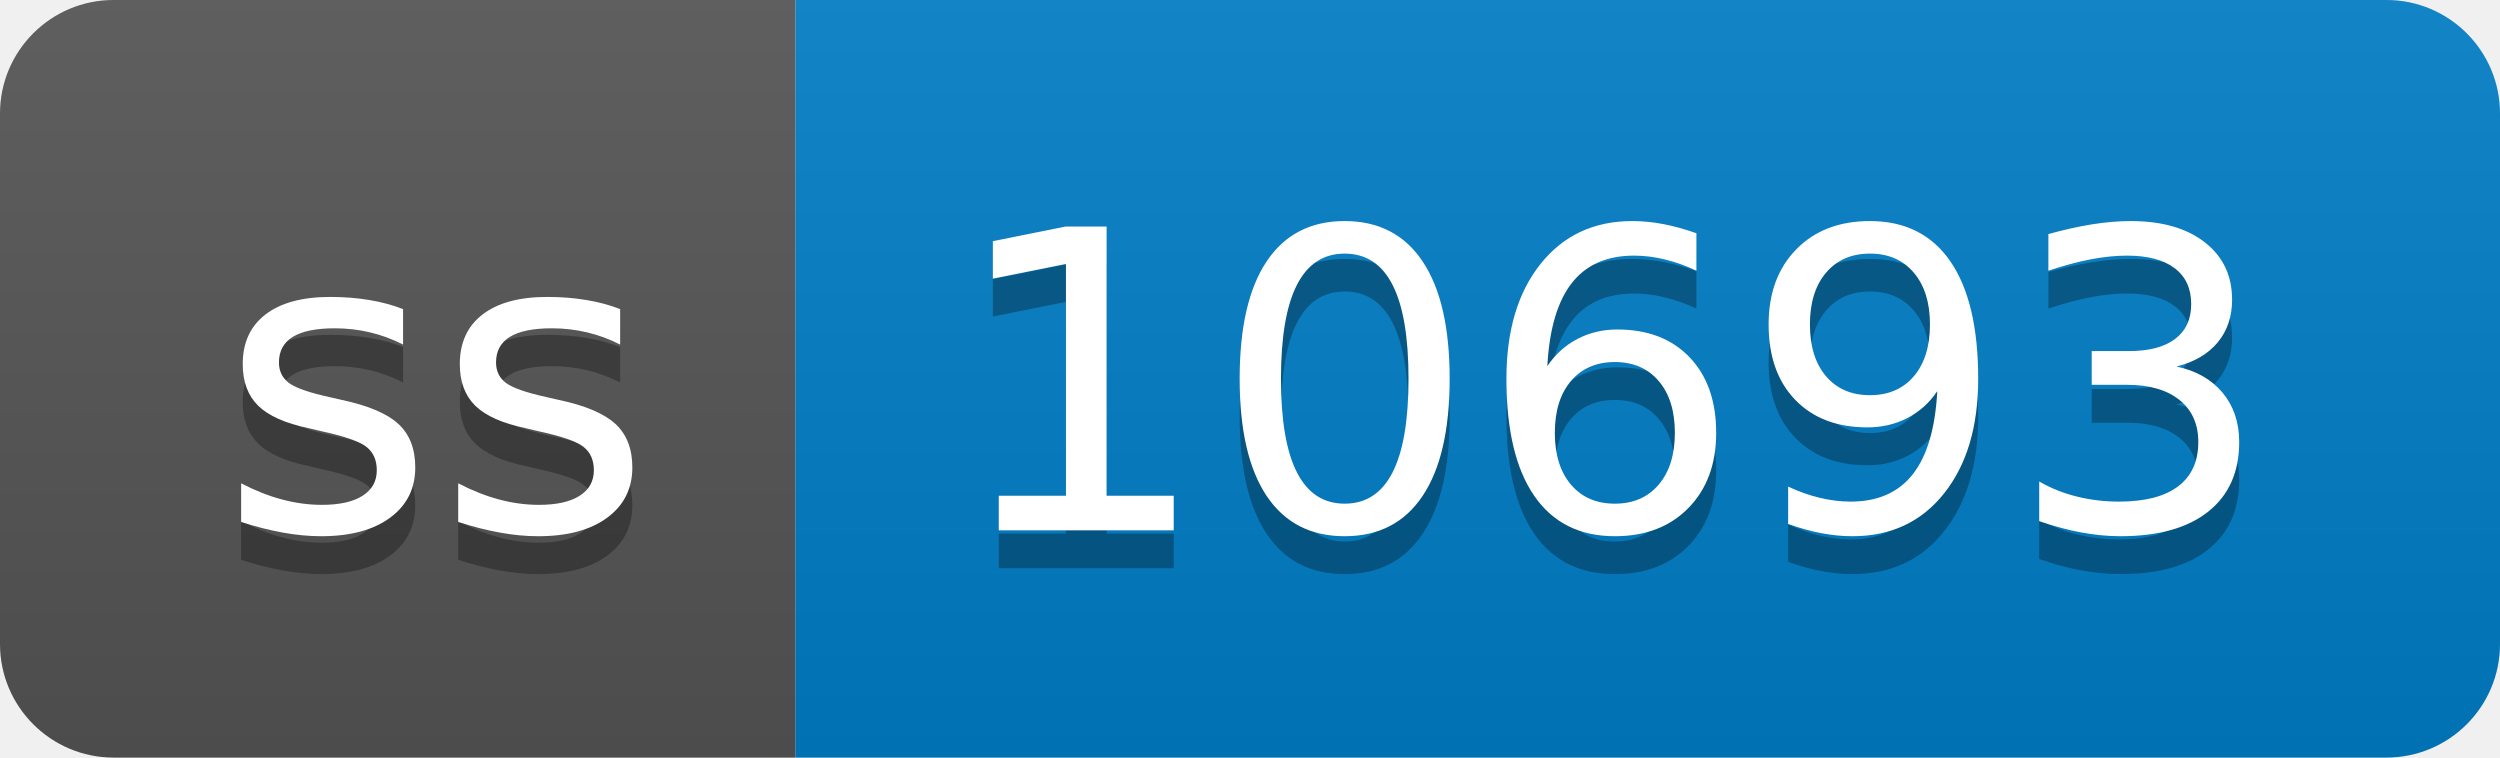
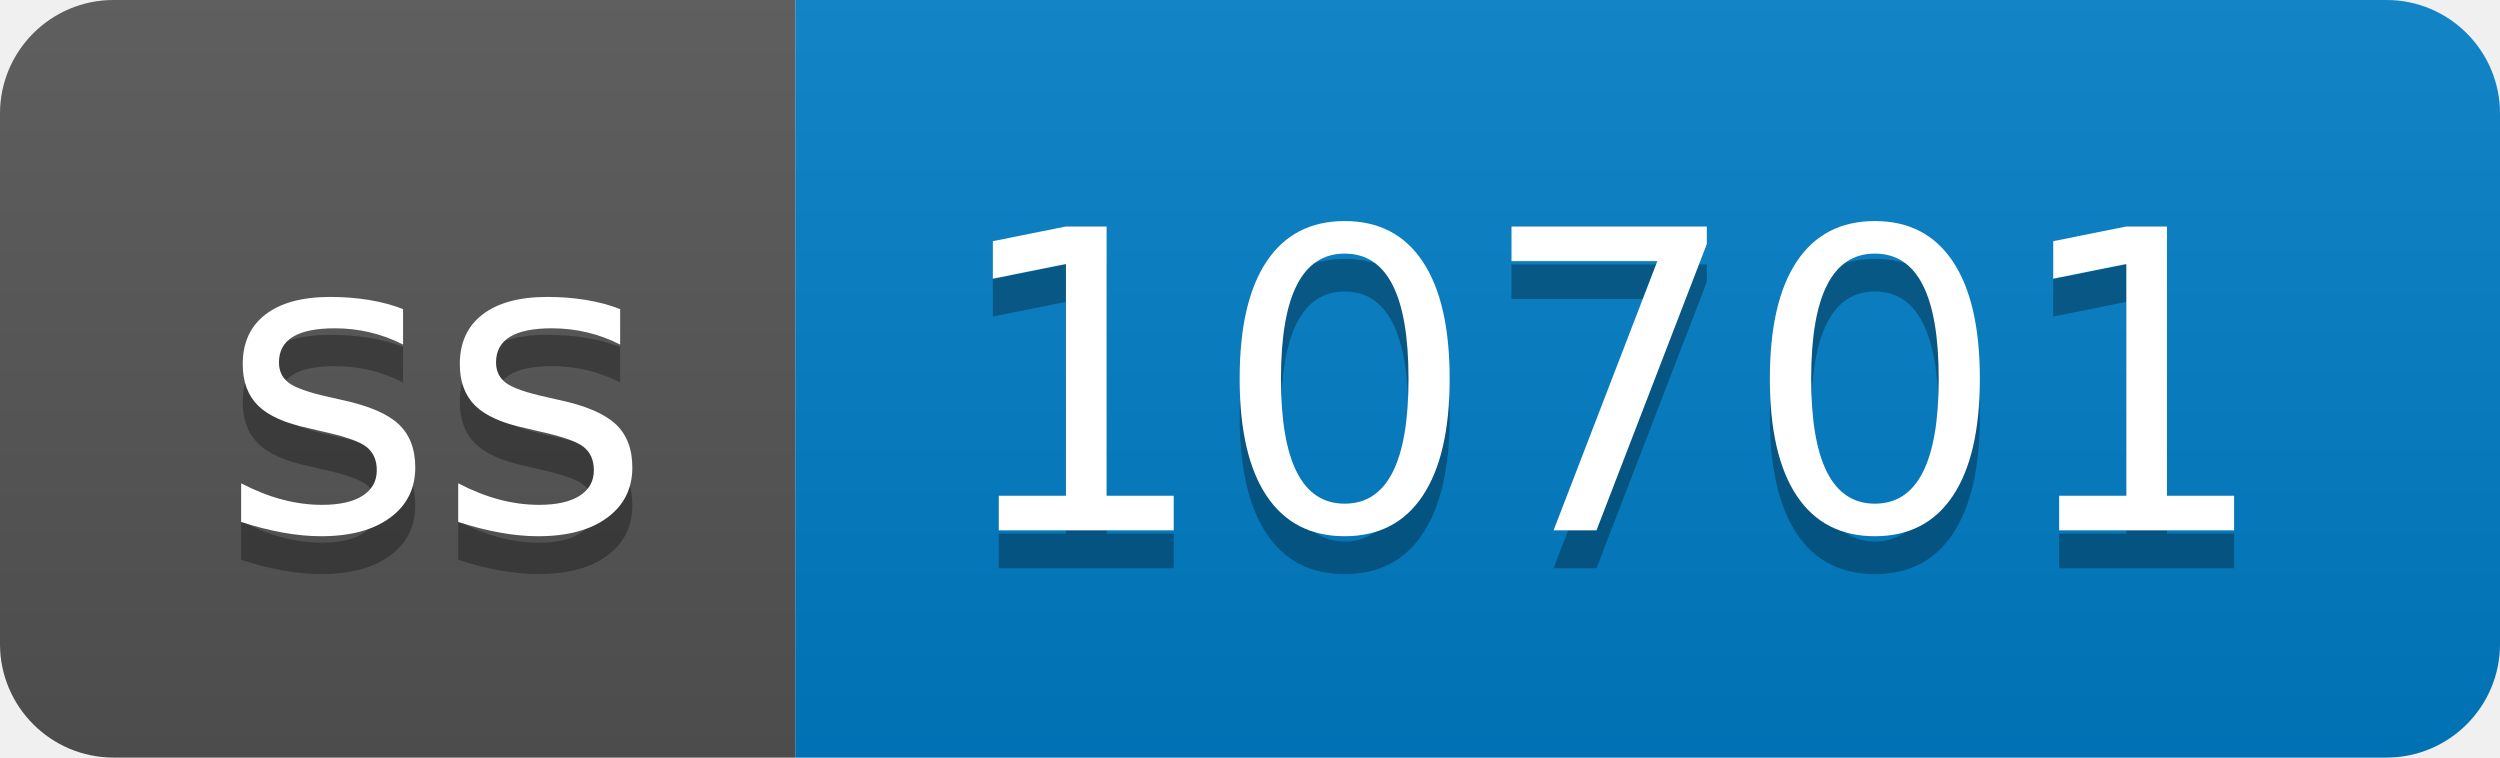
- <svg xmlns="http://www.w3.org/2000/svg" width="66" height="20" role="img" aria-label="ss: 10693">
+ <svg xmlns="http://www.w3.org/2000/svg" width="66" height="20" role="img" aria-label="ss: 10701">
  <linearGradient id="s" x2="0" y2="100%">
    <stop offset="0" stop-color="#bbb" stop-opacity=".1" />
    <stop offset="1" stop-opacity=".1" />
  </linearGradient>
  <clipPath id="r">
    <rect width="66" height="20" rx="3" fill="#fff" />
  </clipPath>
  <g clip-path="url(#r)">
    <rect width="21" height="20" fill="#555" />
    <rect x="21" width="45" height="20" fill="#007ec6" />
    <rect width="66" height="20" fill="url(#s)" />
  </g>
  <g fill="#fff" text-anchor="middle" font-family="Verdana,Geneva,DejaVu Sans,sans-serif" text-rendering="geometricPrecision" font-size="110">
    <text aria-hidden="true" x="115" y="150" fill="#010101" fill-opacity=".3" transform="scale(.1)" textLength="110">ss</text>
    <text x="115" y="140" transform="scale(.1)" fill="#fff" textLength="110">ss</text>
-     <text aria-hidden="true" x="425" y="150" fill="#010101" fill-opacity=".3" transform="scale(.1)" textLength="350">10693</text>
-     <text x="425" y="140" transform="scale(.1)" fill="#fff" textLength="350">10693</text>
+     <text aria-hidden="true" x="425" y="150" fill="#010101" fill-opacity=".3" transform="scale(.1)" textLength="350">10701</text>
+     <text x="425" y="140" transform="scale(.1)" fill="#fff" textLength="350">10701</text>
  </g>
</svg>
